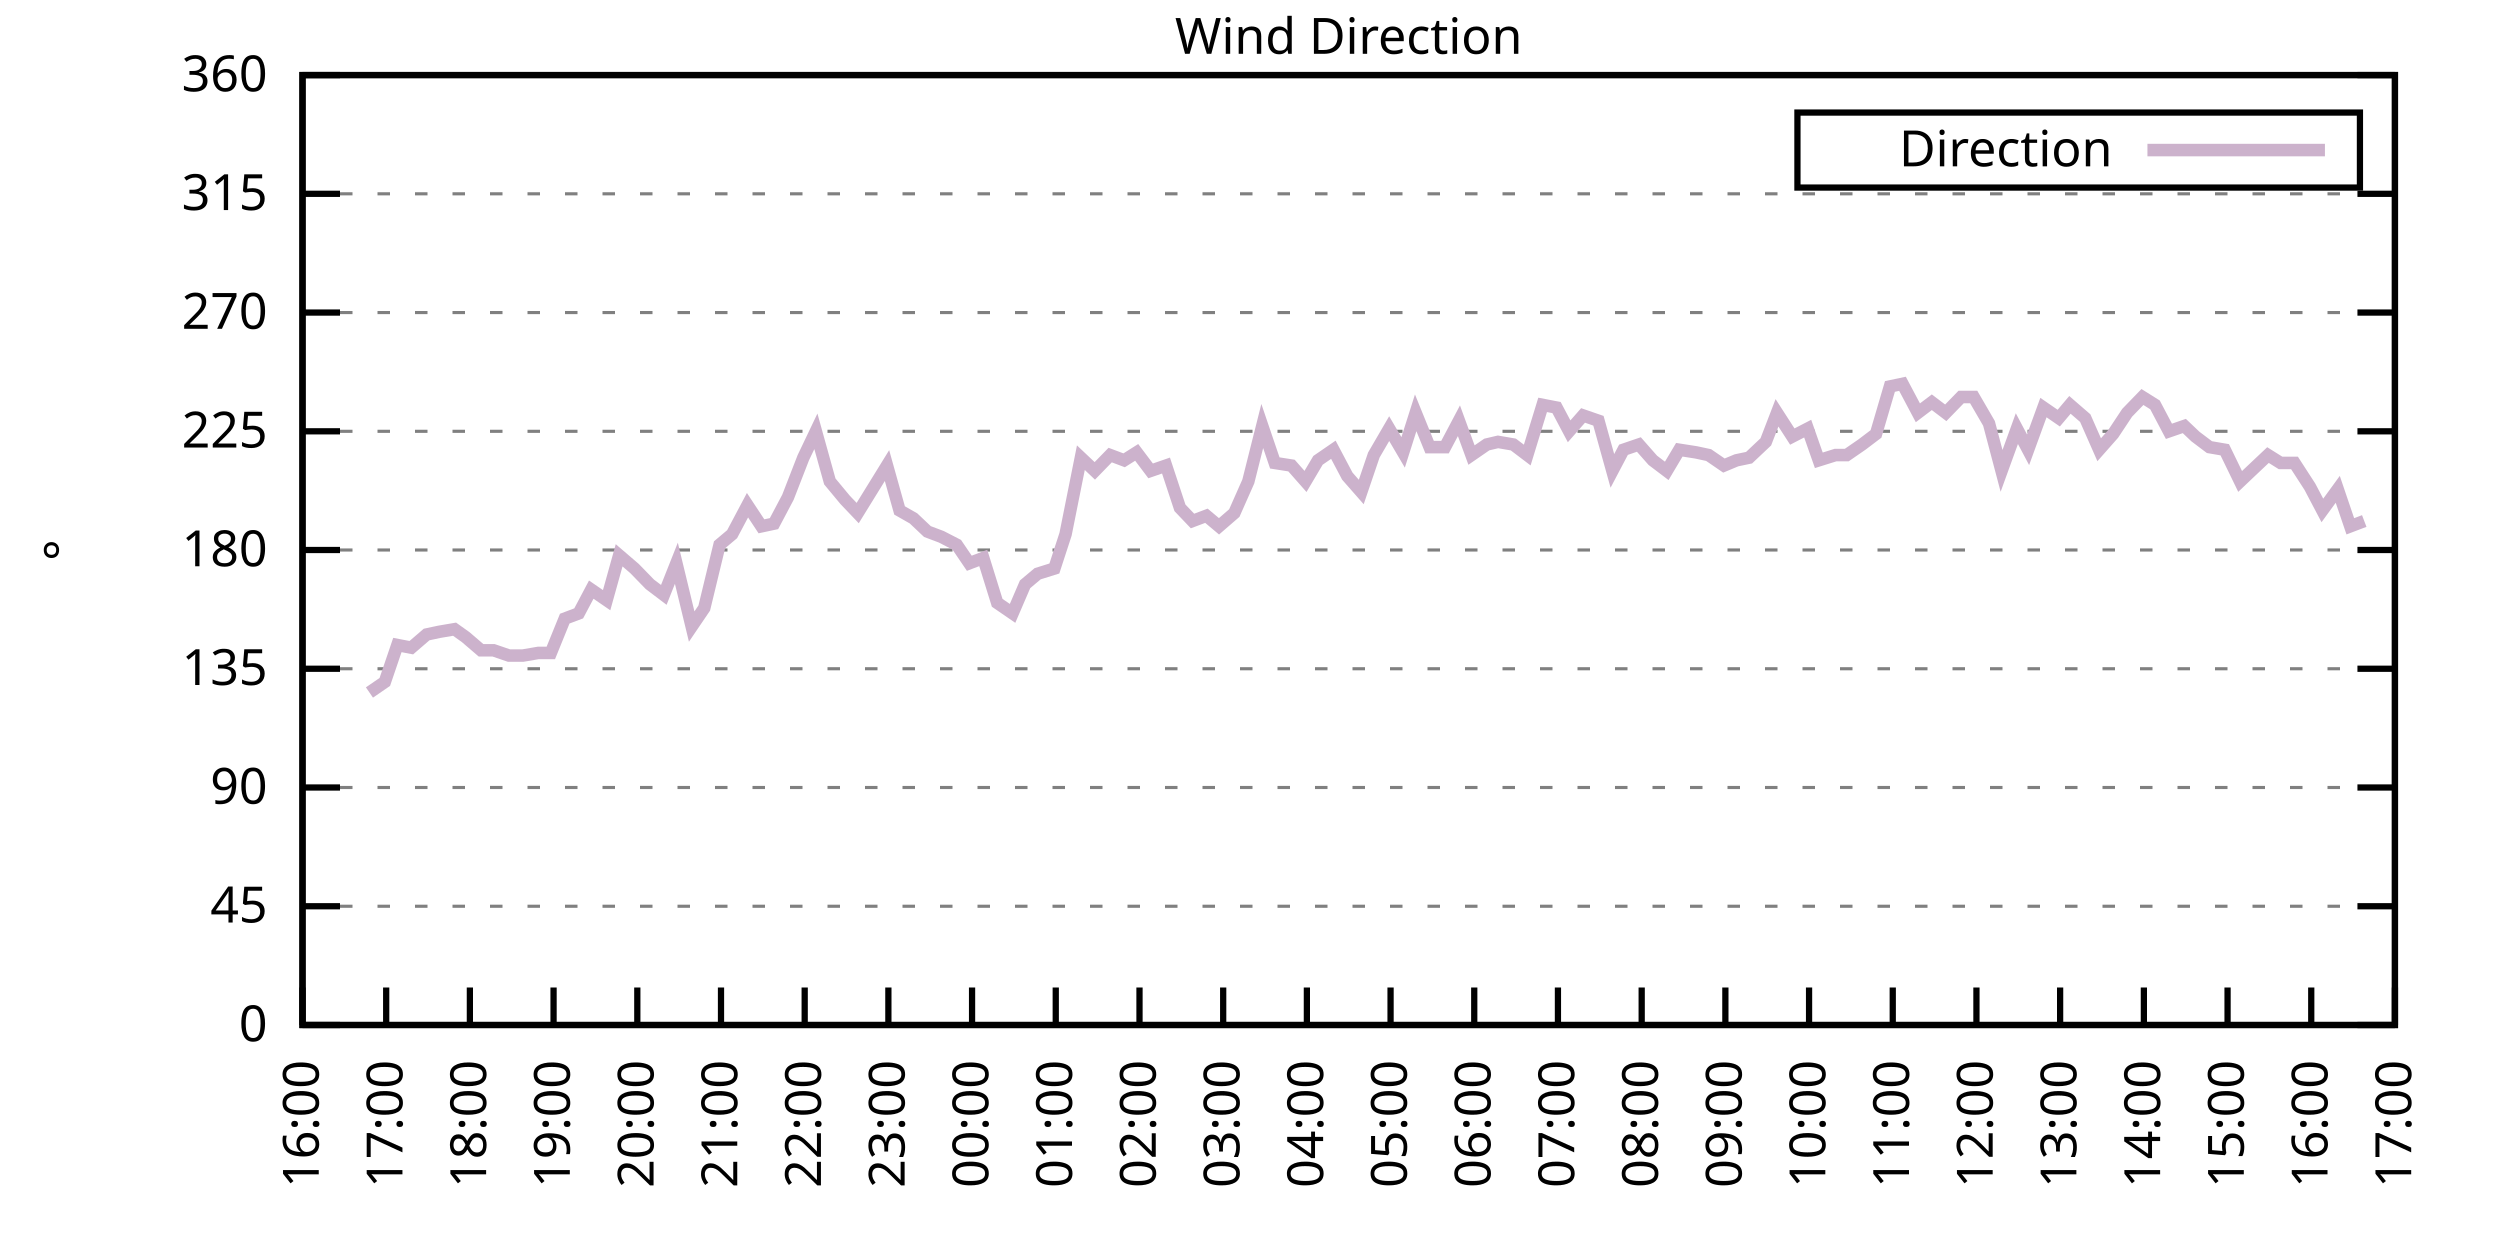
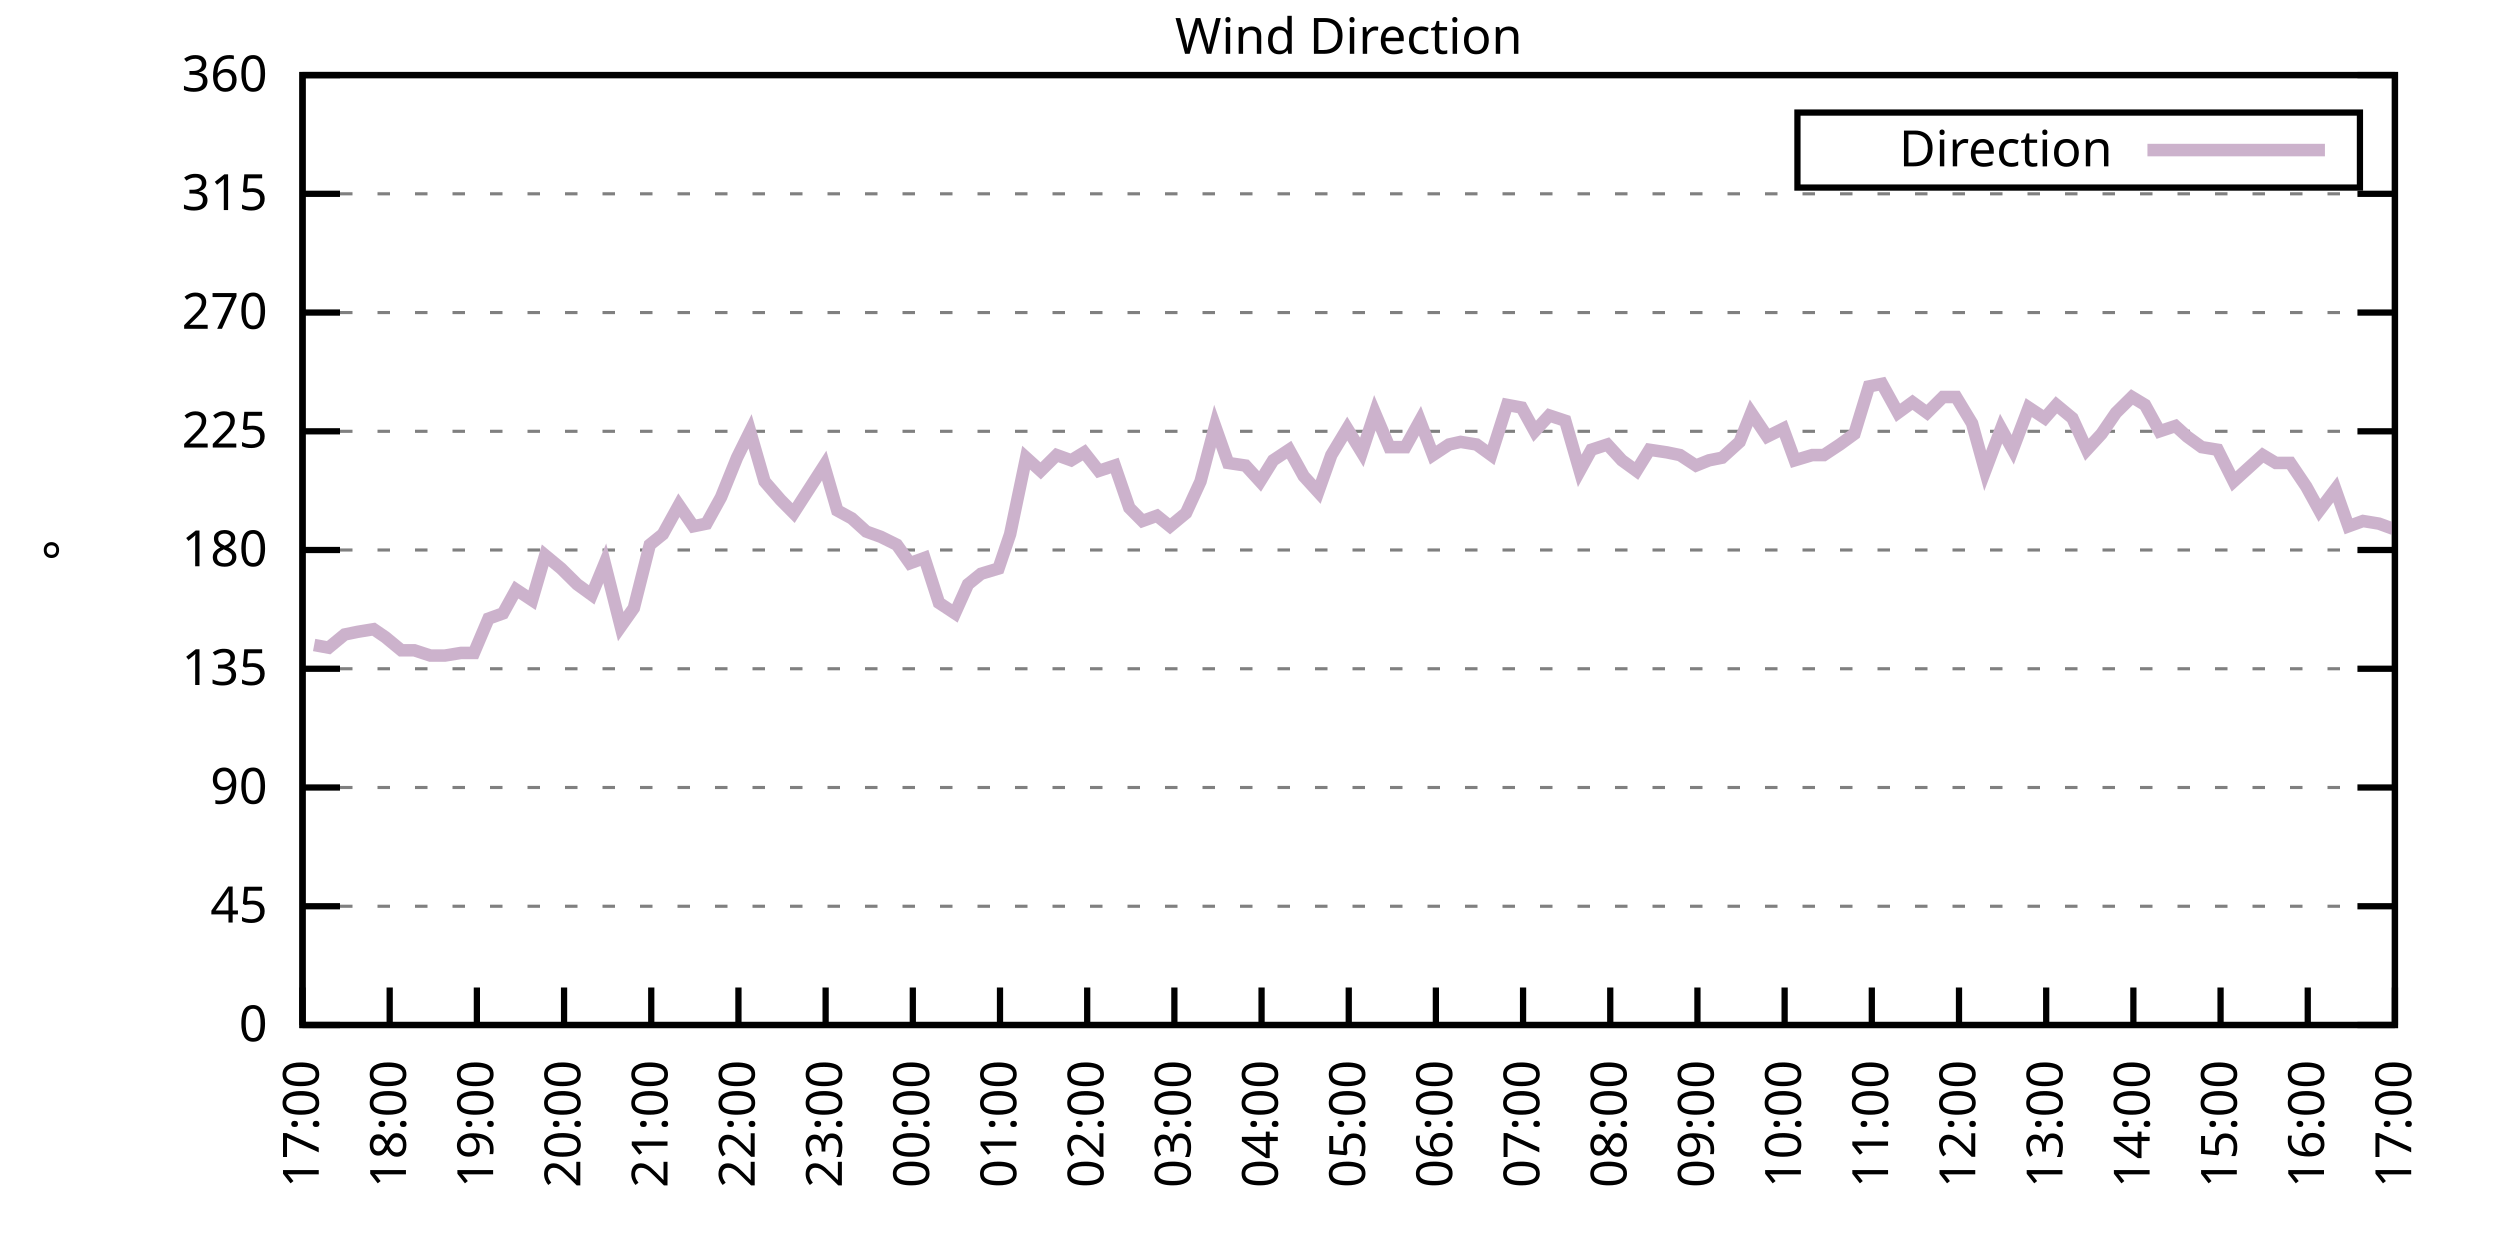
<svg xmlns="http://www.w3.org/2000/svg" xmlns:xlink="http://www.w3.org/1999/xlink" width="400" height="200" viewBox="0 0 400 200">
  <g id="gnuplot_canvas">
    <rect x="0" y="0" width="400" height="200" fill="none" />
    <defs>
      <circle id="gpDot" r="0.5" stroke-width="0.5" stroke="currentColor" />
      <path id="gpPt0" stroke-width="0.333" stroke="currentColor" d="M-1,0 h2 M0,-1 v2" />
      <path id="gpPt1" stroke-width="0.333" stroke="currentColor" d="M-1,-1 L1,1 M1,-1 L-1,1" />
      <path id="gpPt2" stroke-width="0.333" stroke="currentColor" d="M-1,0 L1,0 M0,-1 L0,1 M-1,-1 L1,1 M-1,1 L1,-1" />
      <rect id="gpPt3" stroke-width="0.333" stroke="currentColor" x="-1" y="-1" width="2" height="2" />
      <rect id="gpPt4" stroke-width="0.333" stroke="currentColor" fill="currentColor" x="-1" y="-1" width="2" height="2" />
      <circle id="gpPt5" stroke-width="0.333" stroke="currentColor" cx="0" cy="0" r="1" />
      <use xlink:href="#gpPt5" id="gpPt6" fill="currentColor" stroke="none" />
      <path id="gpPt7" stroke-width="0.333" stroke="currentColor" d="M0,-1.33 L-1.33,0.67 L1.33,0.67 z" />
      <use xlink:href="#gpPt7" id="gpPt8" fill="currentColor" stroke="none" />
      <use xlink:href="#gpPt7" id="gpPt9" stroke="currentColor" transform="rotate(180)" />
      <use xlink:href="#gpPt9" id="gpPt10" fill="currentColor" stroke="none" />
      <use xlink:href="#gpPt3" id="gpPt11" stroke="currentColor" transform="rotate(45)" />
      <use xlink:href="#gpPt11" id="gpPt12" fill="currentColor" stroke="none" />
      <path id="gpPt13" stroke-width="0.333" stroke="currentColor" d="M0,1.330 L1.265,0.411 L0.782,-1.067 L-0.782,-1.076 L-1.265,0.411 z" />
      <use xlink:href="#gpPt13" id="gpPt14" fill="currentColor" stroke="none" />
      <filter id="textbox" filterUnits="objectBoundingBox" x="0" y="0" height="1" width="1">
        <feFlood flood-color="white" flood-opacity="1" result="bgnd" />
        <feComposite in="SourceGraphic" in2="bgnd" operator="atop" />
      </filter>
      <filter id="greybox" filterUnits="objectBoundingBox" x="0" y="0" height="1" width="1">
        <feFlood flood-color="lightgrey" flood-opacity="1" result="grey" />
        <feComposite in="SourceGraphic" in2="grey" operator="atop" />
      </filter>
    </defs>
    <g fill="none" color="white" stroke="currentColor" stroke-width="1.00" stroke-linecap="butt" stroke-linejoin="miter">
</g>
    <g fill="none" color="black" stroke="currentColor" stroke-width="1.00" stroke-linecap="butt" stroke-linejoin="miter">
      <g stroke="none" shape-rendering="crispEdges">
        <polygon fill="rgb(255, 255, 255)" points="48.40,164.00 383.18,164.00 383.18,12.02 48.40,12.02 " />
      </g>
    </g>
    <g fill="none" color="black" stroke="currentColor" stroke-width="1.00" stroke-linecap="butt" stroke-linejoin="miter">
</g>
    <g fill="none" color="black" stroke="black" stroke-width="0.50" stroke-linecap="butt" stroke-linejoin="miter">
</g>
    <g fill="none" color="gray" stroke="currentColor" stroke-width="0.50" stroke-linecap="butt" stroke-linejoin="miter">
      <path stroke="gray" stroke-dasharray="2,4" class="gridline" d="M48.40,164.00 L383.19,164.00  " />
    </g>
    <g fill="none" color="gray" stroke="gray" stroke-width="1.00" stroke-linecap="butt" stroke-linejoin="miter">
</g>
    <g fill="none" color="black" stroke="currentColor" stroke-width="1.00" stroke-linecap="butt" stroke-linejoin="miter">
      <path stroke="black" d="M48.40,164.00 L54.40,164.00 M383.19,164.00 L377.19,164.00  " />
      <g transform="translate(42.80,166.60)" stroke="none" fill="black" font-family="Sans" font-size="8.00" text-anchor="end">
        <text>
          <tspan font-family="Sans"> 0</tspan>
        </text>
      </g>
    </g>
    <g fill="none" color="black" stroke="currentColor" stroke-width="1.00" stroke-linecap="butt" stroke-linejoin="miter">
</g>
    <g fill="none" color="black" stroke="black" stroke-width="0.50" stroke-linecap="butt" stroke-linejoin="miter">
</g>
    <g fill="none" color="gray" stroke="currentColor" stroke-width="0.50" stroke-linecap="butt" stroke-linejoin="miter">
      <path stroke="gray" stroke-dasharray="2,4" class="gridline" d="M48.40,145.00 L383.19,145.00  " />
    </g>
    <g fill="none" color="gray" stroke="gray" stroke-width="1.00" stroke-linecap="butt" stroke-linejoin="miter">
</g>
    <g fill="none" color="black" stroke="currentColor" stroke-width="1.00" stroke-linecap="butt" stroke-linejoin="miter">
      <path stroke="black" d="M48.40,145.00 L54.40,145.00 M383.19,145.00 L377.19,145.00  " />
      <g transform="translate(42.80,147.60)" stroke="none" fill="black" font-family="Sans" font-size="8.00" text-anchor="end">
        <text>
          <tspan font-family="Sans"> 45</tspan>
        </text>
      </g>
    </g>
    <g fill="none" color="black" stroke="currentColor" stroke-width="1.00" stroke-linecap="butt" stroke-linejoin="miter">
</g>
    <g fill="none" color="black" stroke="black" stroke-width="0.50" stroke-linecap="butt" stroke-linejoin="miter">
</g>
    <g fill="none" color="gray" stroke="currentColor" stroke-width="0.50" stroke-linecap="butt" stroke-linejoin="miter">
      <path stroke="gray" stroke-dasharray="2,4" class="gridline" d="M48.40,126.00 L383.19,126.00  " />
    </g>
    <g fill="none" color="gray" stroke="gray" stroke-width="1.00" stroke-linecap="butt" stroke-linejoin="miter">
</g>
    <g fill="none" color="black" stroke="currentColor" stroke-width="1.00" stroke-linecap="butt" stroke-linejoin="miter">
      <path stroke="black" d="M48.40,126.00 L54.40,126.00 M383.19,126.00 L377.19,126.00  " />
      <g transform="translate(42.80,128.60)" stroke="none" fill="black" font-family="Sans" font-size="8.00" text-anchor="end">
        <text>
          <tspan font-family="Sans"> 90</tspan>
        </text>
      </g>
    </g>
    <g fill="none" color="black" stroke="currentColor" stroke-width="1.00" stroke-linecap="butt" stroke-linejoin="miter">
</g>
    <g fill="none" color="black" stroke="black" stroke-width="0.50" stroke-linecap="butt" stroke-linejoin="miter">
</g>
    <g fill="none" color="gray" stroke="currentColor" stroke-width="0.50" stroke-linecap="butt" stroke-linejoin="miter">
      <path stroke="gray" stroke-dasharray="2,4" class="gridline" d="M48.40,107.00 L383.19,107.00  " />
    </g>
    <g fill="none" color="gray" stroke="gray" stroke-width="1.00" stroke-linecap="butt" stroke-linejoin="miter">
</g>
    <g fill="none" color="black" stroke="currentColor" stroke-width="1.00" stroke-linecap="butt" stroke-linejoin="miter">
      <path stroke="black" d="M48.40,107.00 L54.40,107.00 M383.19,107.00 L377.19,107.00  " />
      <g transform="translate(42.80,109.60)" stroke="none" fill="black" font-family="Sans" font-size="8.00" text-anchor="end">
        <text>
          <tspan font-family="Sans"> 135</tspan>
        </text>
      </g>
    </g>
    <g fill="none" color="black" stroke="currentColor" stroke-width="1.00" stroke-linecap="butt" stroke-linejoin="miter">
</g>
    <g fill="none" color="black" stroke="black" stroke-width="0.50" stroke-linecap="butt" stroke-linejoin="miter">
</g>
    <g fill="none" color="gray" stroke="currentColor" stroke-width="0.50" stroke-linecap="butt" stroke-linejoin="miter">
      <path stroke="gray" stroke-dasharray="2,4" class="gridline" d="M48.40,88.00 L383.19,88.00  " />
    </g>
    <g fill="none" color="gray" stroke="gray" stroke-width="1.00" stroke-linecap="butt" stroke-linejoin="miter">
</g>
    <g fill="none" color="black" stroke="currentColor" stroke-width="1.00" stroke-linecap="butt" stroke-linejoin="miter">
      <path stroke="black" d="M48.40,88.00 L54.40,88.00 M383.19,88.00 L377.19,88.00  " />
      <g transform="translate(42.80,90.60)" stroke="none" fill="black" font-family="Sans" font-size="8.00" text-anchor="end">
        <text>
          <tspan font-family="Sans"> 180</tspan>
        </text>
      </g>
    </g>
    <g fill="none" color="black" stroke="currentColor" stroke-width="1.00" stroke-linecap="butt" stroke-linejoin="miter">
</g>
    <g fill="none" color="black" stroke="black" stroke-width="0.50" stroke-linecap="butt" stroke-linejoin="miter">
</g>
    <g fill="none" color="gray" stroke="currentColor" stroke-width="0.50" stroke-linecap="butt" stroke-linejoin="miter">
      <path stroke="gray" stroke-dasharray="2,4" class="gridline" d="M48.40,69.01 L383.19,69.01  " />
    </g>
    <g fill="none" color="gray" stroke="gray" stroke-width="1.00" stroke-linecap="butt" stroke-linejoin="miter">
</g>
    <g fill="none" color="black" stroke="currentColor" stroke-width="1.00" stroke-linecap="butt" stroke-linejoin="miter">
      <path stroke="black" d="M48.40,69.01 L54.40,69.01 M383.19,69.01 L377.19,69.01  " />
      <g transform="translate(42.80,71.61)" stroke="none" fill="black" font-family="Sans" font-size="8.00" text-anchor="end">
        <text>
          <tspan font-family="Sans"> 225</tspan>
        </text>
      </g>
    </g>
    <g fill="none" color="black" stroke="currentColor" stroke-width="1.00" stroke-linecap="butt" stroke-linejoin="miter">
</g>
    <g fill="none" color="black" stroke="black" stroke-width="0.50" stroke-linecap="butt" stroke-linejoin="miter">
</g>
    <g fill="none" color="gray" stroke="currentColor" stroke-width="0.50" stroke-linecap="butt" stroke-linejoin="miter">
      <path stroke="gray" stroke-dasharray="2,4" class="gridline" d="M48.40,50.01 L383.19,50.01  " />
    </g>
    <g fill="none" color="gray" stroke="gray" stroke-width="1.00" stroke-linecap="butt" stroke-linejoin="miter">
</g>
    <g fill="none" color="black" stroke="currentColor" stroke-width="1.00" stroke-linecap="butt" stroke-linejoin="miter">
      <path stroke="black" d="M48.40,50.01 L54.40,50.01 M383.19,50.01 L377.19,50.01  " />
      <g transform="translate(42.80,52.61)" stroke="none" fill="black" font-family="Sans" font-size="8.00" text-anchor="end">
        <text>
          <tspan font-family="Sans"> 270</tspan>
        </text>
      </g>
    </g>
    <g fill="none" color="black" stroke="currentColor" stroke-width="1.00" stroke-linecap="butt" stroke-linejoin="miter">
</g>
    <g fill="none" color="black" stroke="black" stroke-width="0.50" stroke-linecap="butt" stroke-linejoin="miter">
</g>
    <g fill="none" color="gray" stroke="currentColor" stroke-width="0.50" stroke-linecap="butt" stroke-linejoin="miter">
      <path stroke="gray" stroke-dasharray="2,4" class="gridline" d="M48.40,31.01 L383.19,31.01  " />
    </g>
    <g fill="none" color="gray" stroke="gray" stroke-width="1.00" stroke-linecap="butt" stroke-linejoin="miter">
</g>
    <g fill="none" color="black" stroke="currentColor" stroke-width="1.00" stroke-linecap="butt" stroke-linejoin="miter">
      <path stroke="black" d="M48.40,31.01 L54.40,31.01 M383.19,31.01 L377.19,31.01  " />
      <g transform="translate(42.80,33.61)" stroke="none" fill="black" font-family="Sans" font-size="8.00" text-anchor="end">
        <text>
          <tspan font-family="Sans"> 315</tspan>
        </text>
      </g>
    </g>
    <g fill="none" color="black" stroke="currentColor" stroke-width="1.00" stroke-linecap="butt" stroke-linejoin="miter">
</g>
    <g fill="none" color="black" stroke="black" stroke-width="0.50" stroke-linecap="butt" stroke-linejoin="miter">
</g>
    <g fill="none" color="gray" stroke="currentColor" stroke-width="0.50" stroke-linecap="butt" stroke-linejoin="miter">
      <path stroke="gray" stroke-dasharray="2,4" class="gridline" d="M48.40,12.01 L383.19,12.01  " />
    </g>
    <g fill="none" color="gray" stroke="gray" stroke-width="1.00" stroke-linecap="butt" stroke-linejoin="miter">
</g>
    <g fill="none" color="black" stroke="currentColor" stroke-width="1.00" stroke-linecap="butt" stroke-linejoin="miter">
      <path stroke="black" d="M48.40,12.01 L54.40,12.01 M383.19,12.01 L377.19,12.01  " />
      <g transform="translate(42.80,14.61)" stroke="none" fill="black" font-family="Sans" font-size="8.00" text-anchor="end">
        <text>
          <tspan font-family="Sans"> 360</tspan>
        </text>
      </g>
    </g>
    <g fill="none" color="black" stroke="currentColor" stroke-width="1.00" stroke-linecap="butt" stroke-linejoin="miter">
      <path stroke="black" d="M48.40,164.00 L48.40,158.00  " />
      <g transform="translate(51.00,169.60) rotate(270.00)" stroke="none" fill="black" font-family="Sans" font-size="8.00" text-anchor="end">
        <text>
-           <tspan font-family="Sans">16:00</tspan>
-         </text>
-       </g>
-     </g>
-     <g fill="none" color="black" stroke="currentColor" stroke-width="1.00" stroke-linecap="butt" stroke-linejoin="miter">
-       <path stroke="black" d="M61.79,164.00 L61.79,158.00  " />
-       <g transform="translate(64.39,169.60) rotate(270.00)" stroke="none" fill="black" font-family="Sans" font-size="8.00" text-anchor="end">
-         <text>
          <tspan font-family="Sans">17:00</tspan>
        </text>
      </g>
    </g>
    <g fill="none" color="black" stroke="currentColor" stroke-width="1.00" stroke-linecap="butt" stroke-linejoin="miter">
-       <path stroke="black" d="M75.18,164.00 L75.18,158.00  " />
-       <g transform="translate(77.78,169.60) rotate(270.00)" stroke="none" fill="black" font-family="Sans" font-size="8.00" text-anchor="end">
+       <path stroke="black" d="M62.35,164.00 L62.35,158.00  " />
+       <g transform="translate(64.95,169.60) rotate(270.00)" stroke="none" fill="black" font-family="Sans" font-size="8.00" text-anchor="end">
        <text>
          <tspan font-family="Sans">18:00</tspan>
        </text>
      </g>
    </g>
    <g fill="none" color="black" stroke="currentColor" stroke-width="1.00" stroke-linecap="butt" stroke-linejoin="miter">
-       <path stroke="black" d="M88.57,164.00 L88.57,158.00  " />
-       <g transform="translate(91.17,169.60) rotate(270.00)" stroke="none" fill="black" font-family="Sans" font-size="8.00" text-anchor="end">
+       <path stroke="black" d="M76.30,164.00 L76.30,158.00  " />
+       <g transform="translate(78.90,169.60) rotate(270.00)" stroke="none" fill="black" font-family="Sans" font-size="8.00" text-anchor="end">
        <text>
          <tspan font-family="Sans">19:00</tspan>
        </text>
      </g>
    </g>
    <g fill="none" color="black" stroke="currentColor" stroke-width="1.00" stroke-linecap="butt" stroke-linejoin="miter">
-       <path stroke="black" d="M101.97,164.00 L101.97,158.00  " />
-       <g transform="translate(104.57,169.60) rotate(270.00)" stroke="none" fill="black" font-family="Sans" font-size="8.00" text-anchor="end">
+       <path stroke="black" d="M90.25,164.00 L90.25,158.00  " />
+       <g transform="translate(92.85,169.60) rotate(270.00)" stroke="none" fill="black" font-family="Sans" font-size="8.00" text-anchor="end">
        <text>
          <tspan font-family="Sans">20:00</tspan>
        </text>
      </g>
    </g>
    <g fill="none" color="black" stroke="currentColor" stroke-width="1.00" stroke-linecap="butt" stroke-linejoin="miter">
-       <path stroke="black" d="M115.36,164.00 L115.36,158.00  " />
-       <g transform="translate(117.96,169.60) rotate(270.00)" stroke="none" fill="black" font-family="Sans" font-size="8.00" text-anchor="end">
+       <path stroke="black" d="M104.20,164.00 L104.20,158.00  " />
+       <g transform="translate(106.80,169.60) rotate(270.00)" stroke="none" fill="black" font-family="Sans" font-size="8.00" text-anchor="end">
        <text>
          <tspan font-family="Sans">21:00</tspan>
        </text>
      </g>
    </g>
    <g fill="none" color="black" stroke="currentColor" stroke-width="1.00" stroke-linecap="butt" stroke-linejoin="miter">
-       <path stroke="black" d="M128.75,164.00 L128.75,158.00  " />
-       <g transform="translate(131.35,169.60) rotate(270.00)" stroke="none" fill="black" font-family="Sans" font-size="8.00" text-anchor="end">
+       <path stroke="black" d="M118.15,164.00 L118.15,158.00  " />
+       <g transform="translate(120.75,169.60) rotate(270.00)" stroke="none" fill="black" font-family="Sans" font-size="8.00" text-anchor="end">
        <text>
          <tspan font-family="Sans">22:00</tspan>
        </text>
      </g>
    </g>
    <g fill="none" color="black" stroke="currentColor" stroke-width="1.00" stroke-linecap="butt" stroke-linejoin="miter">
-       <path stroke="black" d="M142.14,164.00 L142.14,158.00  " />
-       <g transform="translate(144.74,169.60) rotate(270.00)" stroke="none" fill="black" font-family="Sans" font-size="8.00" text-anchor="end">
+       <path stroke="black" d="M132.10,164.00 L132.10,158.00  " />
+       <g transform="translate(134.70,169.60) rotate(270.00)" stroke="none" fill="black" font-family="Sans" font-size="8.00" text-anchor="end">
        <text>
          <tspan font-family="Sans">23:00</tspan>
        </text>
      </g>
    </g>
    <g fill="none" color="black" stroke="currentColor" stroke-width="1.00" stroke-linecap="butt" stroke-linejoin="miter">
-       <path stroke="black" d="M155.53,164.00 L155.53,158.00  " />
-       <g transform="translate(158.13,169.60) rotate(270.00)" stroke="none" fill="black" font-family="Sans" font-size="8.00" text-anchor="end">
+       <path stroke="black" d="M146.05,164.00 L146.05,158.00  " />
+       <g transform="translate(148.65,169.60) rotate(270.00)" stroke="none" fill="black" font-family="Sans" font-size="8.00" text-anchor="end">
        <text>
          <tspan font-family="Sans">00:00</tspan>
        </text>
      </g>
    </g>
    <g fill="none" color="black" stroke="currentColor" stroke-width="1.00" stroke-linecap="butt" stroke-linejoin="miter">
-       <path stroke="black" d="M168.92,164.00 L168.92,158.00  " />
-       <g transform="translate(171.52,169.60) rotate(270.00)" stroke="none" fill="black" font-family="Sans" font-size="8.00" text-anchor="end">
+       <path stroke="black" d="M160.00,164.00 L160.00,158.00  " />
+       <g transform="translate(162.60,169.60) rotate(270.00)" stroke="none" fill="black" font-family="Sans" font-size="8.00" text-anchor="end">
        <text>
          <tspan font-family="Sans">01:00</tspan>
        </text>
      </g>
    </g>
    <g fill="none" color="black" stroke="currentColor" stroke-width="1.00" stroke-linecap="butt" stroke-linejoin="miter">
-       <path stroke="black" d="M182.32,164.00 L182.32,158.00  " />
-       <g transform="translate(184.92,169.60) rotate(270.00)" stroke="none" fill="black" font-family="Sans" font-size="8.00" text-anchor="end">
+       <path stroke="black" d="M173.95,164.00 L173.95,158.00  " />
+       <g transform="translate(176.55,169.60) rotate(270.00)" stroke="none" fill="black" font-family="Sans" font-size="8.00" text-anchor="end">
        <text>
          <tspan font-family="Sans">02:00</tspan>
        </text>
      </g>
    </g>
    <g fill="none" color="black" stroke="currentColor" stroke-width="1.00" stroke-linecap="butt" stroke-linejoin="miter">
-       <path stroke="black" d="M195.71,164.00 L195.71,158.00  " />
-       <g transform="translate(198.31,169.60) rotate(270.00)" stroke="none" fill="black" font-family="Sans" font-size="8.00" text-anchor="end">
+       <path stroke="black" d="M187.90,164.00 L187.90,158.00  " />
+       <g transform="translate(190.50,169.60) rotate(270.00)" stroke="none" fill="black" font-family="Sans" font-size="8.00" text-anchor="end">
        <text>
          <tspan font-family="Sans">03:00</tspan>
        </text>
      </g>
    </g>
    <g fill="none" color="black" stroke="currentColor" stroke-width="1.00" stroke-linecap="butt" stroke-linejoin="miter">
-       <path stroke="black" d="M209.10,164.00 L209.10,158.00  " />
-       <g transform="translate(211.70,169.60) rotate(270.00)" stroke="none" fill="black" font-family="Sans" font-size="8.00" text-anchor="end">
+       <path stroke="black" d="M201.85,164.00 L201.85,158.00  " />
+       <g transform="translate(204.45,169.60) rotate(270.00)" stroke="none" fill="black" font-family="Sans" font-size="8.00" text-anchor="end">
        <text>
          <tspan font-family="Sans">04:00</tspan>
        </text>
      </g>
    </g>
    <g fill="none" color="black" stroke="currentColor" stroke-width="1.00" stroke-linecap="butt" stroke-linejoin="miter">
-       <path stroke="black" d="M222.49,164.00 L222.49,158.00  " />
-       <g transform="translate(225.09,169.60) rotate(270.00)" stroke="none" fill="black" font-family="Sans" font-size="8.00" text-anchor="end">
+       <path stroke="black" d="M215.80,164.00 L215.80,158.00  " />
+       <g transform="translate(218.40,169.60) rotate(270.00)" stroke="none" fill="black" font-family="Sans" font-size="8.00" text-anchor="end">
        <text>
          <tspan font-family="Sans">05:00</tspan>
        </text>
      </g>
    </g>
    <g fill="none" color="black" stroke="currentColor" stroke-width="1.00" stroke-linecap="butt" stroke-linejoin="miter">
-       <path stroke="black" d="M235.88,164.00 L235.88,158.00  " />
-       <g transform="translate(238.48,169.60) rotate(270.00)" stroke="none" fill="black" font-family="Sans" font-size="8.00" text-anchor="end">
+       <path stroke="black" d="M229.74,164.00 L229.74,158.00  " />
+       <g transform="translate(232.34,169.60) rotate(270.00)" stroke="none" fill="black" font-family="Sans" font-size="8.00" text-anchor="end">
        <text>
          <tspan font-family="Sans">06:00</tspan>
        </text>
      </g>
    </g>
    <g fill="none" color="black" stroke="currentColor" stroke-width="1.00" stroke-linecap="butt" stroke-linejoin="miter">
-       <path stroke="black" d="M249.27,164.00 L249.27,158.00  " />
-       <g transform="translate(251.87,169.60) rotate(270.00)" stroke="none" fill="black" font-family="Sans" font-size="8.00" text-anchor="end">
+       <path stroke="black" d="M243.69,164.00 L243.69,158.00  " />
+       <g transform="translate(246.29,169.60) rotate(270.00)" stroke="none" fill="black" font-family="Sans" font-size="8.00" text-anchor="end">
        <text>
          <tspan font-family="Sans">07:00</tspan>
        </text>
      </g>
    </g>
    <g fill="none" color="black" stroke="currentColor" stroke-width="1.00" stroke-linecap="butt" stroke-linejoin="miter">
-       <path stroke="black" d="M262.67,164.00 L262.67,158.00  " />
-       <g transform="translate(265.27,169.60) rotate(270.00)" stroke="none" fill="black" font-family="Sans" font-size="8.00" text-anchor="end">
+       <path stroke="black" d="M257.64,164.00 L257.64,158.00  " />
+       <g transform="translate(260.24,169.60) rotate(270.00)" stroke="none" fill="black" font-family="Sans" font-size="8.00" text-anchor="end">
        <text>
          <tspan font-family="Sans">08:00</tspan>
        </text>
      </g>
    </g>
    <g fill="none" color="black" stroke="currentColor" stroke-width="1.00" stroke-linecap="butt" stroke-linejoin="miter">
-       <path stroke="black" d="M276.06,164.00 L276.06,158.00  " />
-       <g transform="translate(278.66,169.60) rotate(270.00)" stroke="none" fill="black" font-family="Sans" font-size="8.00" text-anchor="end">
+       <path stroke="black" d="M271.59,164.00 L271.59,158.00  " />
+       <g transform="translate(274.19,169.60) rotate(270.00)" stroke="none" fill="black" font-family="Sans" font-size="8.00" text-anchor="end">
        <text>
          <tspan font-family="Sans">09:00</tspan>
        </text>
      </g>
    </g>
    <g fill="none" color="black" stroke="currentColor" stroke-width="1.00" stroke-linecap="butt" stroke-linejoin="miter">
-       <path stroke="black" d="M289.45,164.00 L289.45,158.00  " />
-       <g transform="translate(292.05,169.60) rotate(270.00)" stroke="none" fill="black" font-family="Sans" font-size="8.00" text-anchor="end">
+       <path stroke="black" d="M285.54,164.00 L285.54,158.00  " />
+       <g transform="translate(288.14,169.60) rotate(270.00)" stroke="none" fill="black" font-family="Sans" font-size="8.00" text-anchor="end">
        <text>
          <tspan font-family="Sans">10:00</tspan>
        </text>
      </g>
    </g>
    <g fill="none" color="black" stroke="currentColor" stroke-width="1.00" stroke-linecap="butt" stroke-linejoin="miter">
-       <path stroke="black" d="M302.84,164.00 L302.84,158.00  " />
-       <g transform="translate(305.44,169.60) rotate(270.00)" stroke="none" fill="black" font-family="Sans" font-size="8.00" text-anchor="end">
+       <path stroke="black" d="M299.49,164.00 L299.49,158.00  " />
+       <g transform="translate(302.09,169.60) rotate(270.00)" stroke="none" fill="black" font-family="Sans" font-size="8.00" text-anchor="end">
        <text>
          <tspan font-family="Sans">11:00</tspan>
        </text>
      </g>
    </g>
    <g fill="none" color="black" stroke="currentColor" stroke-width="1.00" stroke-linecap="butt" stroke-linejoin="miter">
-       <path stroke="black" d="M316.23,164.00 L316.23,158.00  " />
-       <g transform="translate(318.83,169.60) rotate(270.00)" stroke="none" fill="black" font-family="Sans" font-size="8.00" text-anchor="end">
+       <path stroke="black" d="M313.44,164.00 L313.44,158.00  " />
+       <g transform="translate(316.04,169.60) rotate(270.00)" stroke="none" fill="black" font-family="Sans" font-size="8.00" text-anchor="end">
        <text>
          <tspan font-family="Sans">12:00</tspan>
        </text>
      </g>
    </g>
    <g fill="none" color="black" stroke="currentColor" stroke-width="1.00" stroke-linecap="butt" stroke-linejoin="miter">
-       <path stroke="black" d="M329.62,164.00 L329.62,158.00  " />
-       <g transform="translate(332.22,169.60) rotate(270.00)" stroke="none" fill="black" font-family="Sans" font-size="8.00" text-anchor="end">
+       <path stroke="black" d="M327.39,164.00 L327.39,158.00  " />
+       <g transform="translate(329.99,169.60) rotate(270.00)" stroke="none" fill="black" font-family="Sans" font-size="8.00" text-anchor="end">
        <text>
          <tspan font-family="Sans">13:00</tspan>
        </text>
      </g>
    </g>
    <g fill="none" color="black" stroke="currentColor" stroke-width="1.00" stroke-linecap="butt" stroke-linejoin="miter">
-       <path stroke="black" d="M343.02,164.00 L343.02,158.00  " />
-       <g transform="translate(345.62,169.60) rotate(270.00)" stroke="none" fill="black" font-family="Sans" font-size="8.00" text-anchor="end">
+       <path stroke="black" d="M341.34,164.00 L341.34,158.00  " />
+       <g transform="translate(343.94,169.60) rotate(270.00)" stroke="none" fill="black" font-family="Sans" font-size="8.00" text-anchor="end">
        <text>
          <tspan font-family="Sans">14:00</tspan>
        </text>
      </g>
    </g>
    <g fill="none" color="black" stroke="currentColor" stroke-width="1.00" stroke-linecap="butt" stroke-linejoin="miter">
-       <path stroke="black" d="M356.41,164.00 L356.41,158.00  " />
-       <g transform="translate(359.01,169.60) rotate(270.00)" stroke="none" fill="black" font-family="Sans" font-size="8.00" text-anchor="end">
+       <path stroke="black" d="M355.29,164.00 L355.29,158.00  " />
+       <g transform="translate(357.89,169.60) rotate(270.00)" stroke="none" fill="black" font-family="Sans" font-size="8.00" text-anchor="end">
        <text>
          <tspan font-family="Sans">15:00</tspan>
        </text>
      </g>
    </g>
    <g fill="none" color="black" stroke="currentColor" stroke-width="1.00" stroke-linecap="butt" stroke-linejoin="miter">
-       <path stroke="black" d="M369.80,164.00 L369.80,158.00  " />
-       <g transform="translate(372.40,169.60) rotate(270.00)" stroke="none" fill="black" font-family="Sans" font-size="8.00" text-anchor="end">
+       <path stroke="black" d="M369.24,164.00 L369.24,158.00  " />
+       <g transform="translate(371.84,169.60) rotate(270.00)" stroke="none" fill="black" font-family="Sans" font-size="8.00" text-anchor="end">
        <text>
          <tspan font-family="Sans">16:00</tspan>
        </text>
      </g>
    </g>
    <g fill="none" color="black" stroke="currentColor" stroke-width="1.00" stroke-linecap="butt" stroke-linejoin="miter">
      <path stroke="black" d="M383.19,164.00 L383.19,158.00  " />
      <g transform="translate(385.79,169.60) rotate(270.00)" stroke="none" fill="black" font-family="Sans" font-size="8.00" text-anchor="end">
        <text>
          <tspan font-family="Sans">17:00</tspan>
        </text>
      </g>
    </g>
    <g fill="none" color="black" stroke="currentColor" stroke-width="1.00" stroke-linecap="butt" stroke-linejoin="miter">
</g>
    <g fill="none" color="black" stroke="currentColor" stroke-width="1.00" stroke-linecap="butt" stroke-linejoin="miter">
      <path stroke="black" d="M48.40,12.01 L48.40,164.00 L383.19,164.00 L383.19,12.01 L48.40,12.01 Z  " />
    </g>
    <g fill="none" color="black" stroke="currentColor" stroke-width="1.00" stroke-linecap="butt" stroke-linejoin="miter">
</g>
    <g fill="none" color="black" stroke="currentColor" stroke-width="1.00" stroke-linecap="butt" stroke-linejoin="miter">
      <path stroke="black" d="M287.59,30.01 L287.59,18.01 L377.59,18.01 L377.59,30.01 L287.59,30.01 Z  " />
    </g>
    <g id="Wind_direction_plot_1">
      <g fill="none" color="white" stroke="black" stroke-width="2.00" stroke-linecap="butt" stroke-linejoin="miter">
</g>
      <g fill="none" color="black" stroke="currentColor" stroke-width="2.00" stroke-linecap="butt" stroke-linejoin="miter">
        <g transform="translate(337.99,26.61)" stroke="none" fill="black" font-family="Sans" font-size="8.00" text-anchor="end">
          <text>
            <tspan font-family="Sans">Direction</tspan>
          </text>
        </g>
      </g>
      <g fill="none" color="black" stroke="currentColor" stroke-width="2.00" stroke-linecap="butt" stroke-linejoin="miter">
-         <path stroke="rgb(204, 178, 204)" d="M343.59,24.01 L371.99,24.01 M59.11,110.80 L61.57,109.11 L63.58,103.20 L65.81,103.63 L68.26,101.52 L70.27,101.09   L72.73,100.67 L74.51,101.94 L76.97,104.05 L78.98,104.05 L81.43,104.89 L83.66,104.89 L86.12,104.47 L88.13,104.47   L90.36,98.98 L92.59,98.14 L94.60,94.34 L97.06,96.03 L99.06,88.85 L101.52,90.96 L103.98,93.49 L106.21,95.18   L108.22,90.12 L110.67,100.25 L112.68,97.29 L115.13,87.16 L117.14,85.47 L119.60,80.83 L121.83,84.21 L123.84,83.78   L126.07,79.56 L128.53,73.23 L130.54,69.01 L132.77,77.03 L135.22,79.98 L137.23,82.09 L141.92,74.49 L143.93,81.67   L146.16,82.94 L148.39,85.05 L150.62,85.89 L153.08,87.16 L155.09,90.12 L157.32,89.27 L159.55,96.45 L162.01,98.14   L164.01,93.49 L166.02,91.80 L168.70,90.96 L170.49,85.47 L172.94,73.23 L175.17,75.34 L177.63,72.81 L179.86,73.65   L181.87,72.38 L184.10,75.34 L186.56,74.49 L188.79,81.25 L190.80,83.36 L193.03,82.52 L195.04,84.21 L197.49,82.09   L199.73,77.03 L201.96,68.16 L203.97,74.07 L206.64,74.49 L208.88,77.03 L210.88,73.65 L213.34,71.96 L215.57,76.18   L217.80,78.72 L219.81,72.81 L222.27,68.58 L224.50,72.38 L226.51,66.05 L228.74,71.54 L231.20,71.54 L233.43,67.32   L235.44,72.81 L237.89,71.12 L239.68,70.70 L242.13,71.12 L244.36,72.81 L246.82,64.78 L249.05,65.21 L251.06,69.01   L253.29,66.47 L255.75,67.32 L257.98,75.34 L259.76,71.96 L262.22,71.12 L264.45,73.65 L266.68,75.34 L268.69,71.96   L271.37,72.38 L273.38,72.81 L275.83,74.49 L277.84,73.65 L279.85,73.23 L282.53,70.70 L284.32,66.05 L286.77,69.85   L289.23,68.58 L291.01,73.65 L293.69,72.81 L295.48,72.81 L297.93,71.12 L300.16,69.43 L302.39,61.83 L304.40,61.41   L306.86,66.05 L309.09,64.36 L311.32,66.05 L313.78,63.52 L315.79,63.52 L318.24,67.74 L320.25,75.34 L322.70,68.58   L324.49,71.96 L326.95,65.21 L329.40,66.90 L331.19,64.78 L333.64,66.90 L335.87,71.96 L338.10,69.43 L340.34,66.05   L342.79,63.52 L344.80,64.78 L347.03,69.01 L349.49,68.16 L351.27,69.85 L353.51,71.54 L355.96,71.96 L358.42,77.03   L360.20,75.34 L362.88,72.81 L364.89,74.07 L367.12,74.07 L369.58,77.87 L371.58,81.67 L374.04,78.29 L376.05,84.21   L378.28,83.36  " />
+         <path stroke="rgb(204, 178, 204)" d="M343.59,24.01 L371.99,24.01 M50.26,103.20 L52.58,103.63 L55.14,101.52 L57.23,101.09 L59.79,100.67 L61.65,101.94   L64.21,104.05 L66.30,104.05 L68.86,104.89 L71.18,104.89 L73.74,104.47 L75.83,104.47 L78.16,98.98 L80.48,98.14   L82.58,94.34 L85.13,96.03 L87.23,88.85 L89.78,90.96 L92.34,93.49 L94.67,95.18 L96.76,90.12 L99.32,100.25   L101.41,97.29 L103.97,87.16 L106.06,85.47 L108.62,80.83 L110.94,84.21 L113.03,83.78 L115.36,79.56 L117.92,73.23   L120.01,69.01 L122.33,77.03 L124.89,79.98 L126.98,82.09 L131.87,74.49 L133.96,81.67 L136.28,82.94 L138.61,85.05   L140.93,85.89 L143.49,87.16 L145.58,90.12 L147.91,89.27 L150.23,96.45 L152.79,98.14 L154.88,93.49 L156.97,91.80   L159.76,90.96 L161.62,85.47 L164.18,73.23 L166.51,75.34 L169.06,72.81 L171.39,73.65 L173.48,72.38 L175.81,75.34   L178.36,74.49 L180.69,81.25 L182.78,83.36 L185.11,82.52 L187.20,84.21 L189.76,82.09 L192.08,77.03 L194.41,68.16   L196.50,74.07 L199.29,74.49 L201.61,77.03 L203.71,73.65 L206.26,71.96 L208.59,76.18 L210.91,78.72 L213.01,72.81   L215.56,68.58 L217.89,72.38 L219.98,66.05 L222.30,71.54 L224.86,71.54 L227.19,67.32 L229.28,72.81 L231.84,71.12   L233.70,70.70 L236.25,71.12 L238.58,72.81 L241.14,64.78 L243.46,65.21 L245.55,69.01 L247.88,66.47 L250.44,67.32   L252.76,75.34 L254.62,71.96 L257.18,71.12 L259.50,73.65 L261.83,75.34 L263.92,71.96 L266.71,72.38 L268.80,72.81   L271.36,74.49 L273.45,73.65 L275.55,73.23 L278.34,70.70 L280.20,66.05 L282.75,69.85 L285.31,68.58 L287.17,73.65   L289.96,72.81 L291.82,72.81 L294.38,71.12 L296.70,69.43 L299.03,61.83 L301.12,61.41 L303.68,66.05 L306.00,64.36   L308.33,66.05 L310.88,63.52 L312.98,63.52 L315.53,67.74 L317.63,75.34 L320.18,68.58 L322.04,71.96 L324.60,65.21   L327.16,66.90 L329.02,64.78 L331.58,66.90 L333.90,71.96 L336.23,69.43 L338.55,66.05 L341.11,63.52 L343.20,64.78   L345.53,69.01 L348.08,68.16 L349.94,69.85 L352.27,71.54 L354.83,71.96 L357.38,77.03 L359.24,75.34 L362.03,72.81   L364.13,74.07 L366.45,74.07 L369.01,77.87 L371.10,81.67 L373.66,78.29 L375.75,84.21 L378.08,83.36 L380.63,83.78   L382.96,84.63  " />
      </g>
    </g>
    <g fill="none" color="black" stroke="currentColor" stroke-width="2.00" stroke-linecap="butt" stroke-linejoin="miter">
</g>
    <g fill="none" color="black" stroke="black" stroke-width="1.00" stroke-linecap="butt" stroke-linejoin="miter">
</g>
    <g fill="none" color="black" stroke="currentColor" stroke-width="1.00" stroke-linecap="butt" stroke-linejoin="miter">
      <path stroke="black" d="M48.40,12.01 L48.40,164.00 L383.19,164.00 L383.19,12.01 L48.40,12.01 Z  " />
      <g transform="translate(12.80,88.01) rotate(270.00)" stroke="none" fill="black" font-family="Sans" font-size="8.00" text-anchor="middle">
        <text>
          <tspan font-family="Sans">°</tspan>
        </text>
      </g>
    </g>
    <g fill="none" color="black" stroke="currentColor" stroke-width="1.00" stroke-linecap="butt" stroke-linejoin="miter">
</g>
    <g fill="none" color="black" stroke="currentColor" stroke-width="1.00" stroke-linecap="butt" stroke-linejoin="miter">
      <g transform="translate(215.79,8.61)" stroke="none" fill="black" font-family="Sans" font-size="8.00" text-anchor="middle">
        <text>
          <tspan font-family="Sans">Wind Direction</tspan>
        </text>
      </g>
    </g>
    <g fill="none" color="black" stroke="currentColor" stroke-width="1.00" stroke-linecap="butt" stroke-linejoin="miter">
</g>
  </g>
</svg>
